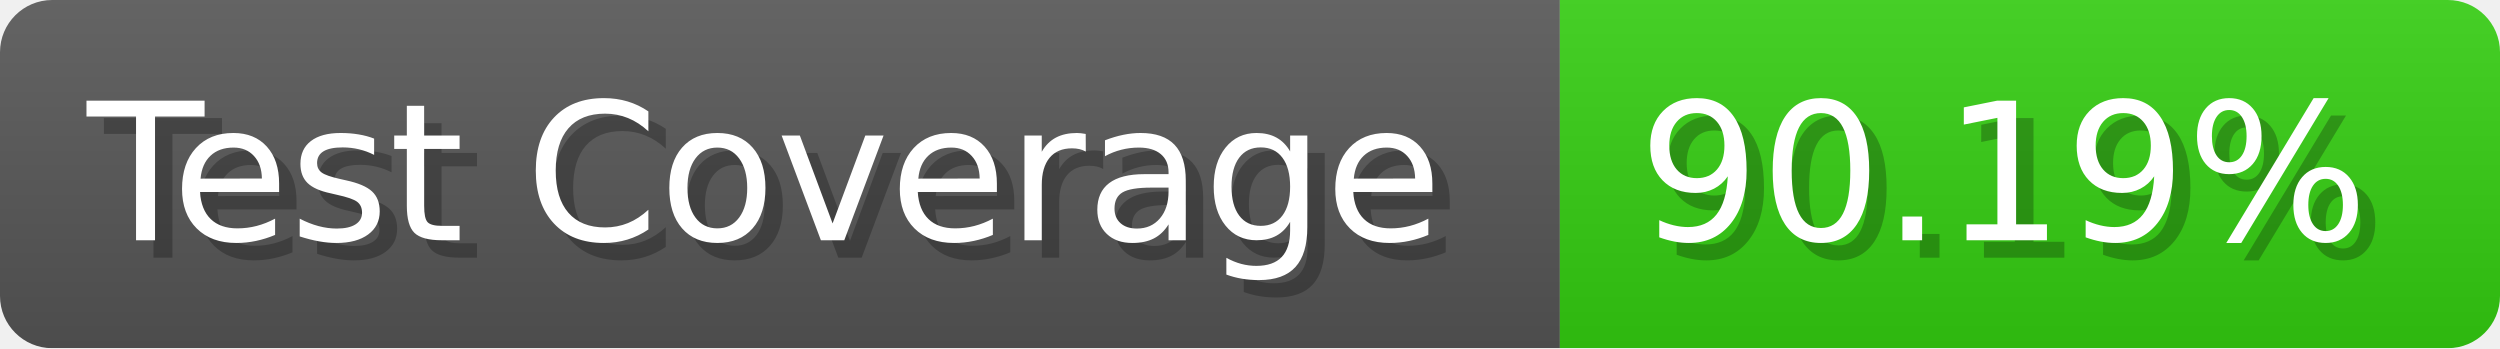
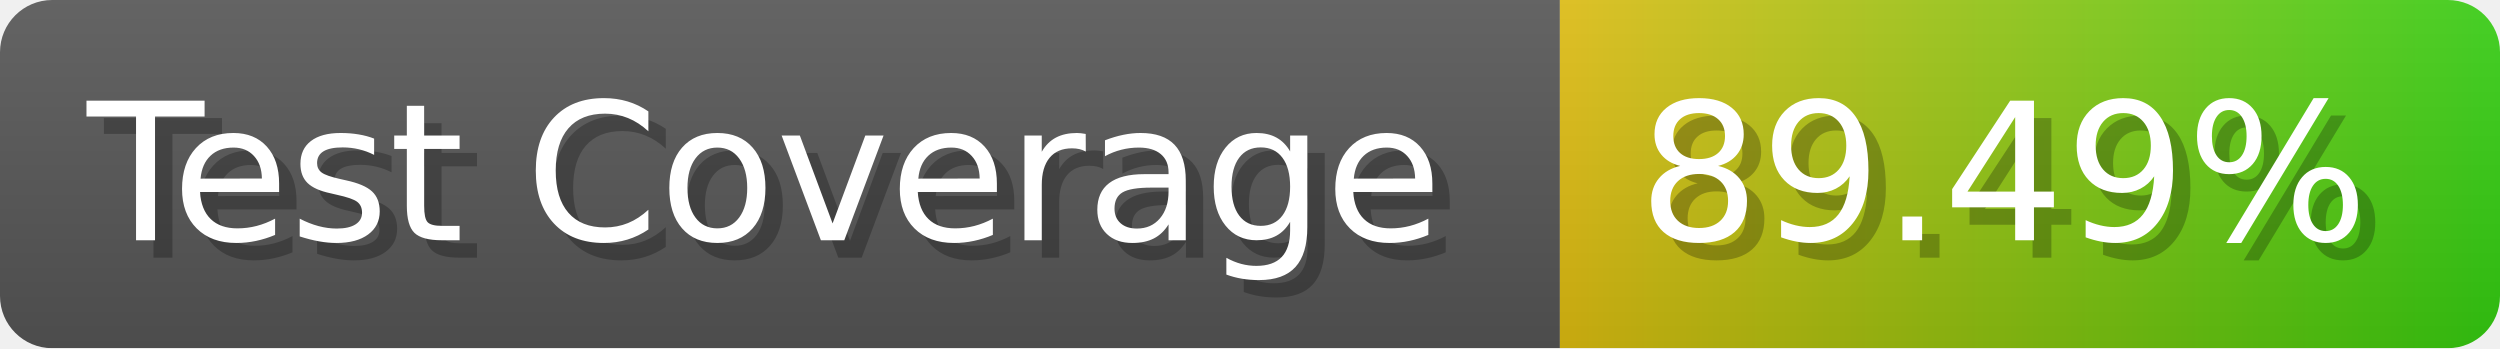
- <svg xmlns="http://www.w3.org/2000/svg" width="143.6" height="20" viewBox="0 0 1436 200" role="img" aria-label="Test Coverage: 90.19%">
+ <svg xmlns="http://www.w3.org/2000/svg" width="143.6" height="20" viewBox="0 0 1436 200" role="img" aria-label="Test Coverage: 89.49%">
  <linearGradient id="a" x2="0" y2="100%">
    <stop offset="0" stop-opacity=".1" stop-color="#EEE" />
    <stop offset="1" stop-opacity=".1" />
  </linearGradient>
  <mask id="m">
    <rect width="1436" height="200" rx="30" fill="#FFF" />
  </mask>
  <g mask="url(#m)">
    <rect width="896" height="200" fill="#555" />
-     <rect width="540" height="200" fill="#3C1" x="896" />
+     <rect width="540" height="200" fill="url(#x)" x="896" />
    <rect width="1436" height="200" fill="url(#a)" />
  </g>
  <g aria-hidden="true" fill="#fff" text-anchor="start" font-family="Verdana,DejaVu Sans,sans-serif" font-size="110">
    <text x="60" y="148" textLength="796" fill="#000" opacity="0.25">Test Coverage</text>
    <text x="50" y="138" textLength="796">Test Coverage</text>
-     <text x="951" y="148" textLength="440" fill="#000" opacity="0.25">90.19%</text>
-     <text x="941" y="138" textLength="440">90.19%</text>
+     <text x="951" y="148" textLength="440" fill="#000" opacity="0.25">89.49%</text>
+     <text x="941" y="138" textLength="440">89.49%</text>
  </g>
+   <linearGradient id="x" x1="0%" y1="0%" x2="100%" y2="0%">
+     <stop offset="0%" style="stop-color:#DB1" />
+     <stop offset="100%" style="stop-color:#3C1" />
+   </linearGradient>
</svg>
